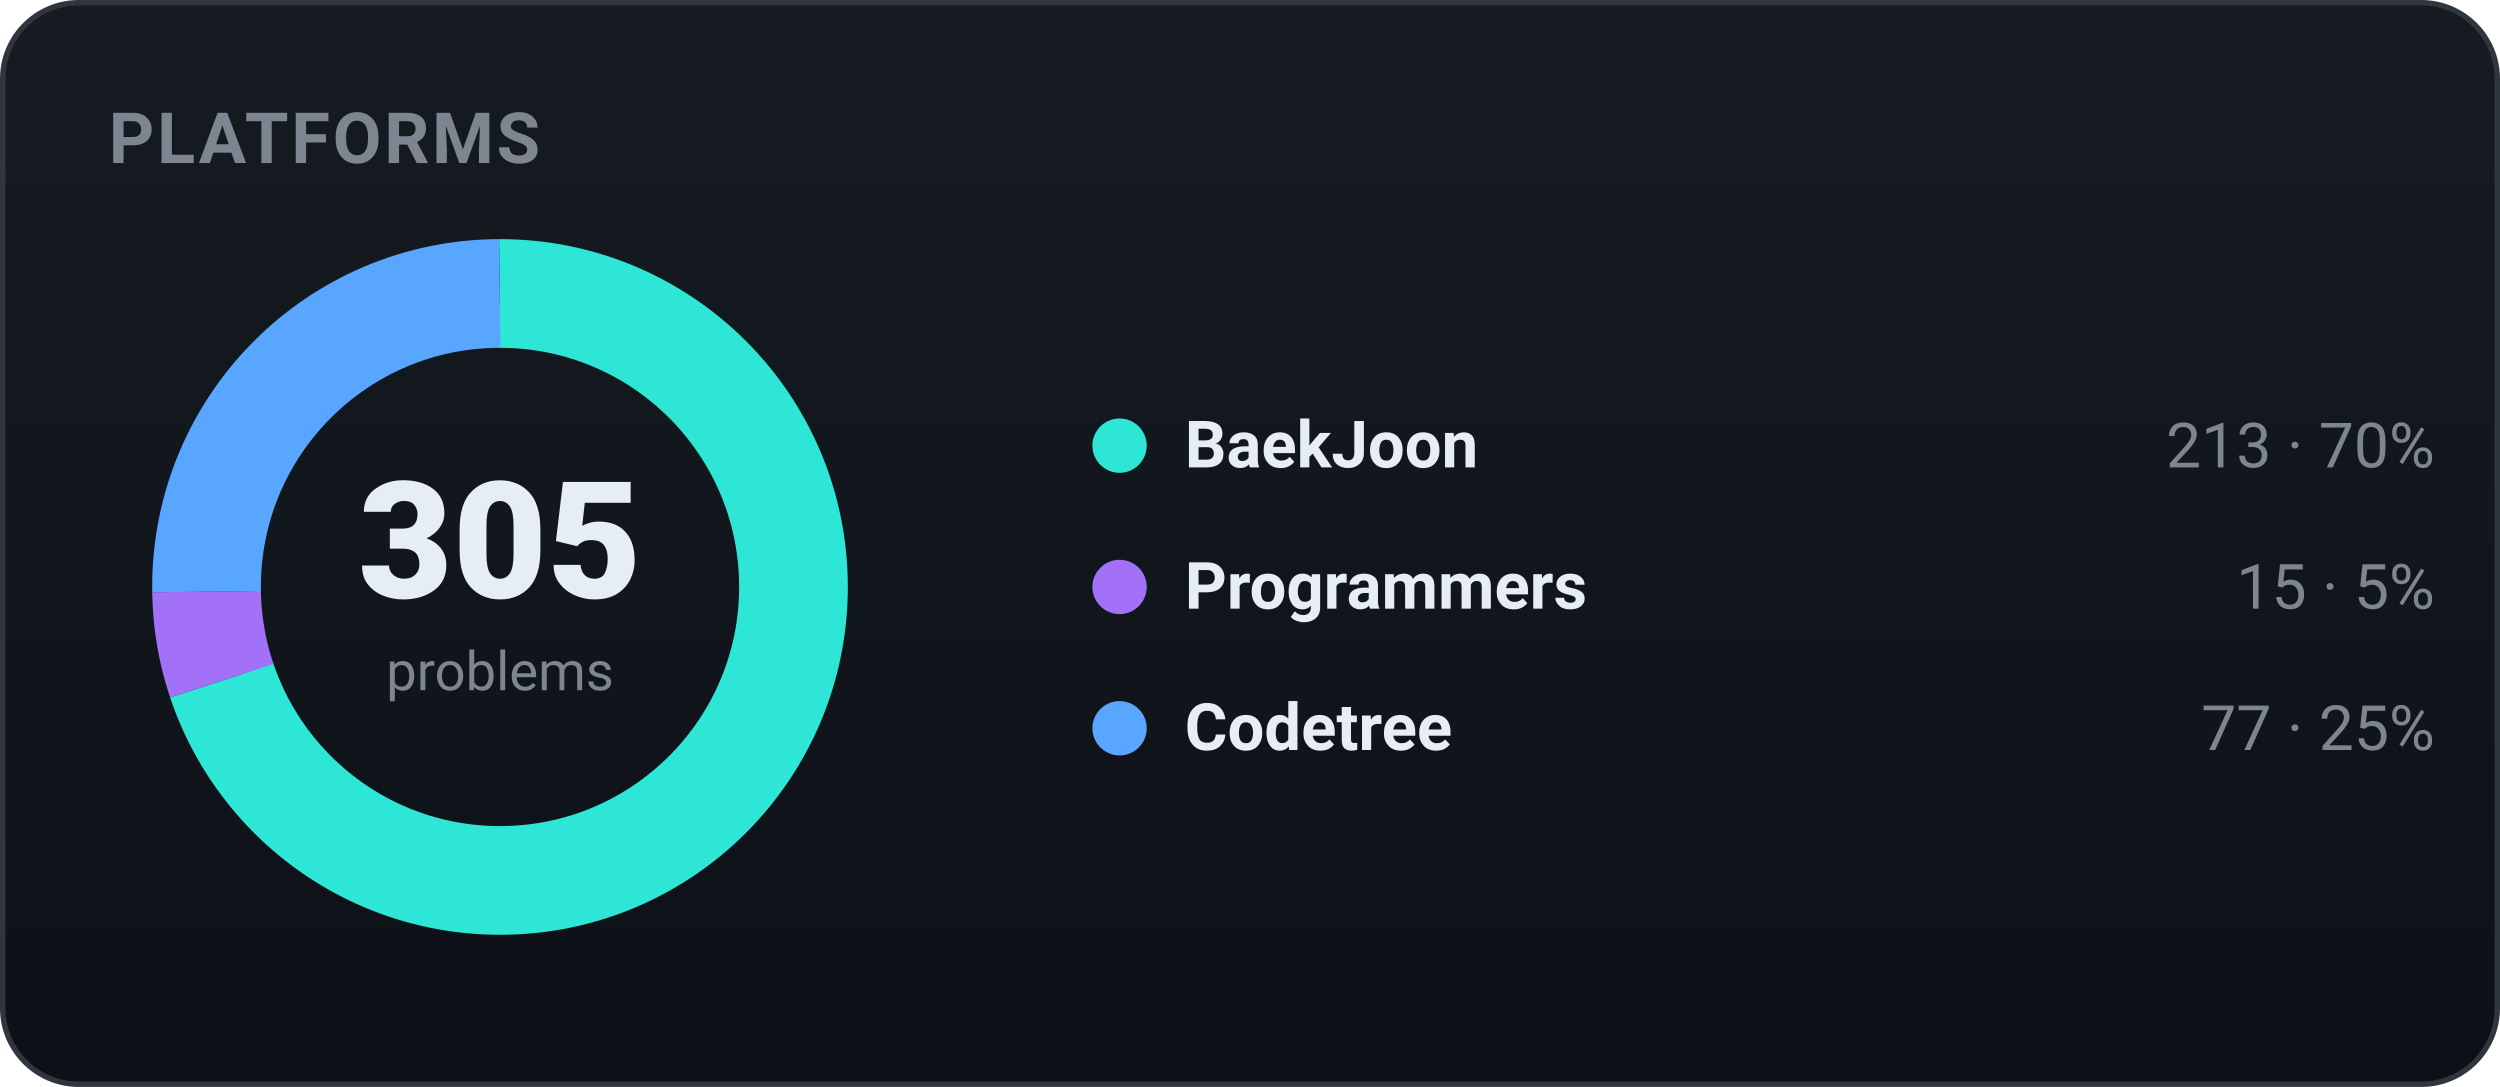
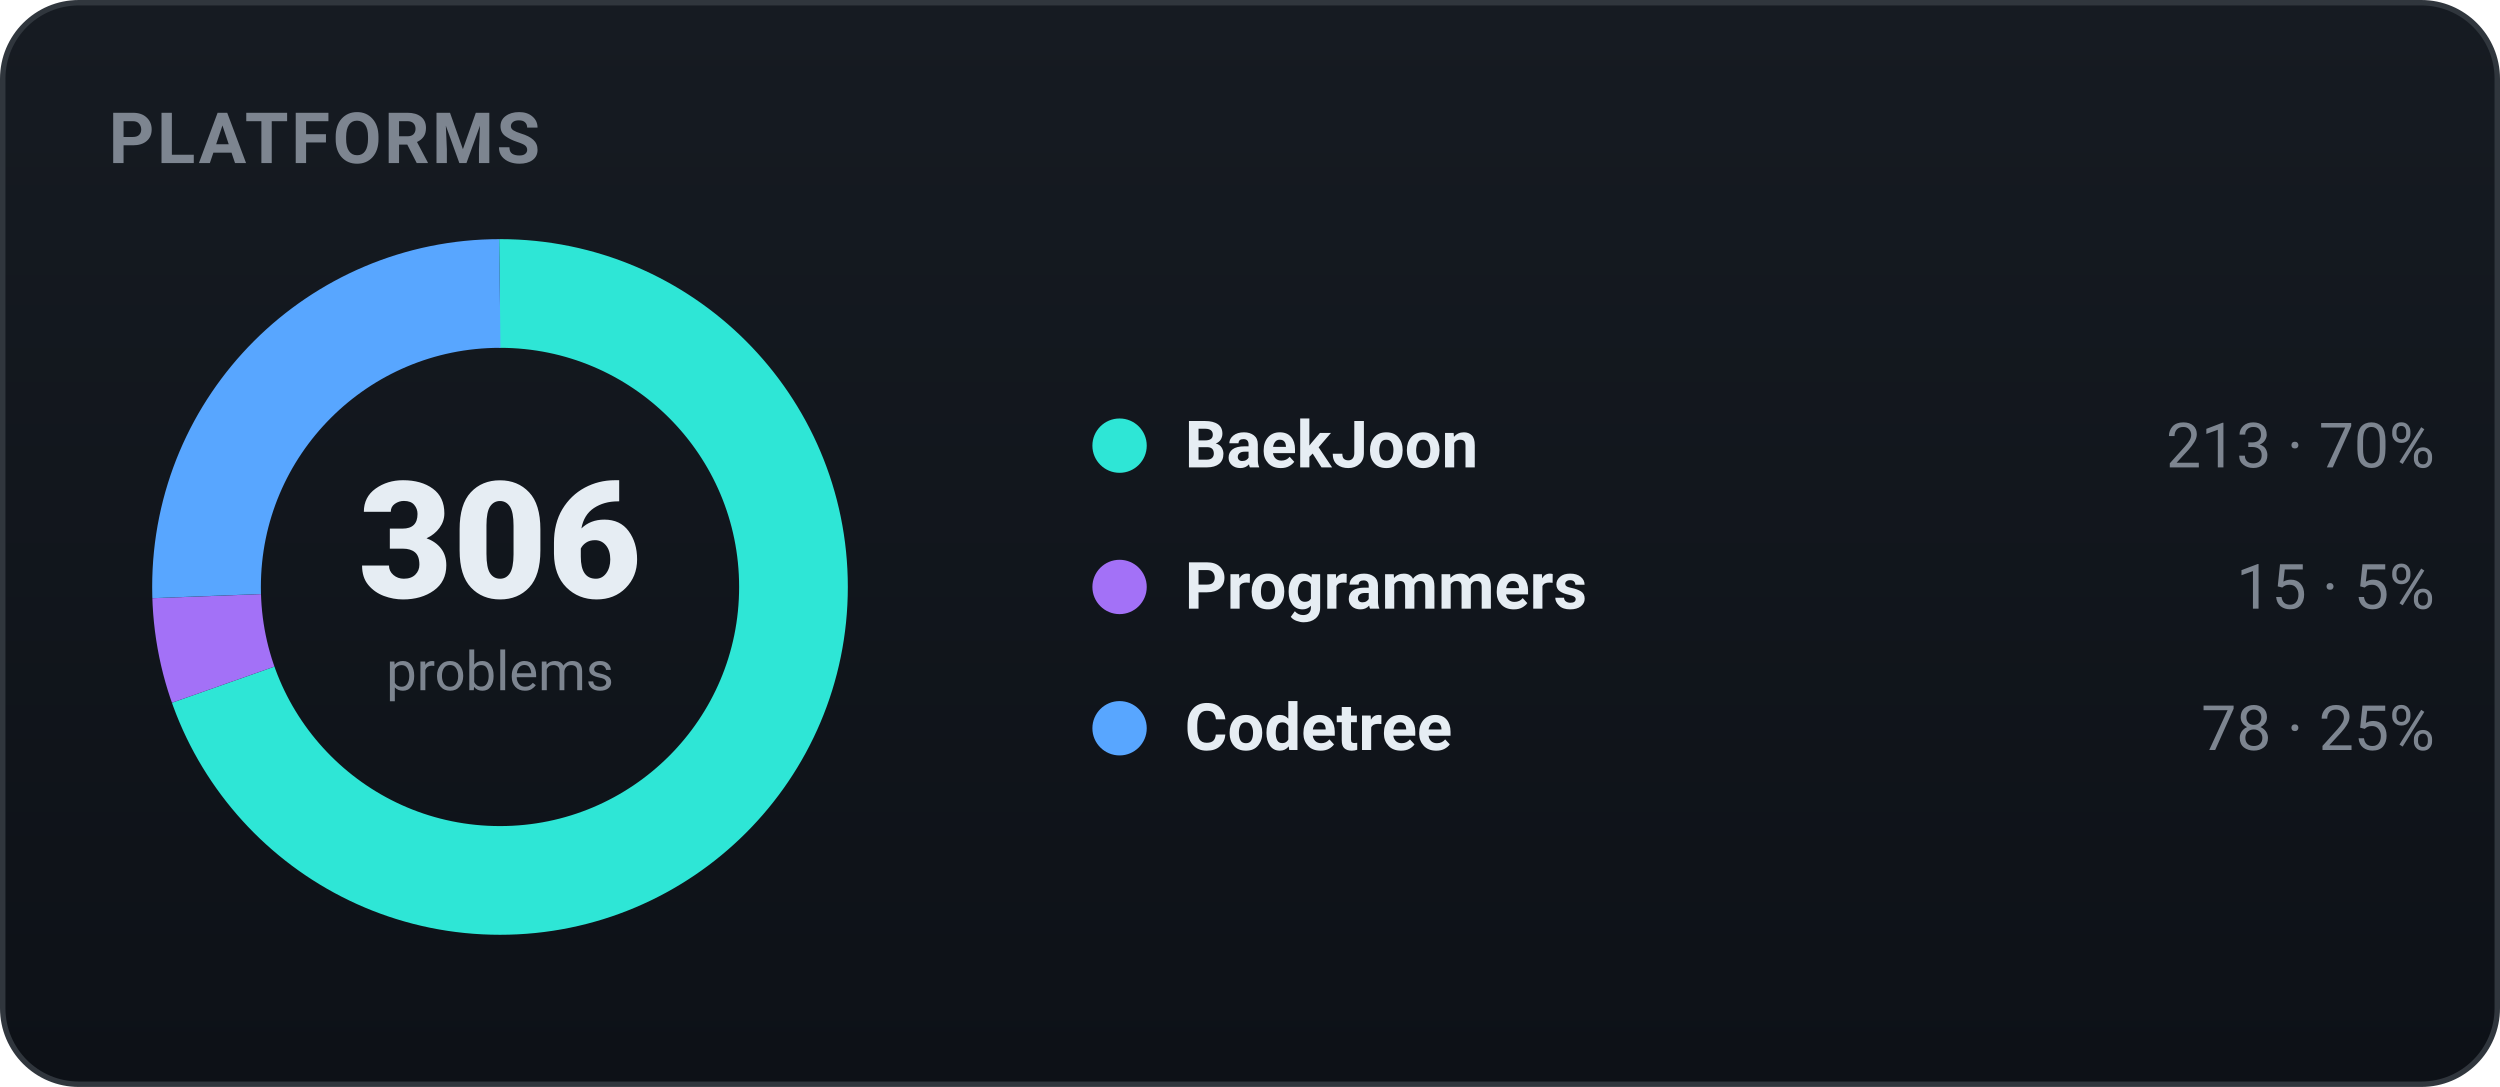
<svg xmlns="http://www.w3.org/2000/svg" width="460" height="200" viewBox="0 0 460 200" role="img" font-family="-apple-system,BlinkMacSystemFont,'Segoe UI',Roboto,'Apple SD Gothic Neo','Malgun Gothic',sans-serif">
  <defs>
    <linearGradient id="bgg" x1="0" y1="0" x2="0" y2="1">
      <stop offset="0" stop-color="#161b22" />
      <stop offset="1" stop-color="#0d1117" />
    </linearGradient>
  </defs>
  <rect x="0.5" y="0.5" width="459" height="199" rx="14" fill="url(#bgg)" stroke="#30363d" />
  <text x="20" y="30" font-family="-apple-system,BlinkMacSystemFont,'Segoe UI',Roboto,'Apple SD Gothic Neo','Malgun Gothic',sans-serif" font-size="13" font-weight="700" fill="#7d8590" letter-spacing="0.5">PLATFORMS</text>
-   <circle cx="92" cy="108" r="54" fill="none" stroke="#2ee6d6" stroke-width="20" stroke-dasharray="236.95 102.34" stroke-dashoffset="-0.00" transform="rotate(-90 92 108)" />
-   <circle cx="92" cy="108" r="54" fill="none" stroke="#a371f7" stroke-width="20" stroke-dasharray="16.69 322.61" stroke-dashoffset="-236.95" transform="rotate(-90 92 108)" />
-   <circle cx="92" cy="108" r="54" fill="none" stroke="#58a6ff" stroke-width="20" stroke-dasharray="85.66 253.63" stroke-dashoffset="-253.63" transform="rotate(-90 92 108)" />
-   <text x="92" y="110" text-anchor="middle" font-size="30" font-weight="800" fill="#e6edf3">305</text>
+   <circle cx="92" cy="108" r="54" fill="none" stroke="#2ee6d6" stroke-width="20" stroke-dasharray="236.17 103.12" stroke-dashoffset="-0.00" transform="rotate(-90 92 108)" />
+   <circle cx="92" cy="108" r="54" fill="none" stroke="#a371f7" stroke-width="20" stroke-dasharray="16.63 322.66" stroke-dashoffset="-236.17" transform="rotate(-90 92 108)" />
+   <circle cx="92" cy="108" r="54" fill="none" stroke="#58a6ff" stroke-width="20" stroke-dasharray="86.49 252.81" stroke-dashoffset="-252.81" transform="rotate(-90 92 108)" />
+   <text x="92" y="110" text-anchor="middle" font-size="30" font-weight="800" fill="#e6edf3">306</text>
  <text x="92" y="127" text-anchor="middle" font-size="10" fill="#7d8590">problems</text>
  <circle cx="206" cy="82" r="5" fill="#2ee6d6" />
  <text x="218" y="86" font-size="12" font-weight="600" fill="#e6edf3">BaekJoon</text>
  <text x="448" y="86" text-anchor="end" font-size="11.5" fill="#7d8590">213 · 70%</text>
  <circle cx="206" cy="108" r="5" fill="#a371f7" />
  <text x="218" y="112" font-size="12" font-weight="600" fill="#e6edf3">Programmers</text>
  <text x="448" y="112" text-anchor="end" font-size="11.5" fill="#7d8590">15 · 5%</text>
  <circle cx="206" cy="134" r="5" fill="#58a6ff" />
  <text x="218" y="138" font-size="12" font-weight="600" fill="#e6edf3">Codetree</text>
-   <text x="448" y="138" text-anchor="end" font-size="11.5" fill="#7d8590">77 · 25%</text>
+   <text x="448" y="138" text-anchor="end" font-size="11.5" fill="#7d8590">78 · 25%</text>
</svg>
